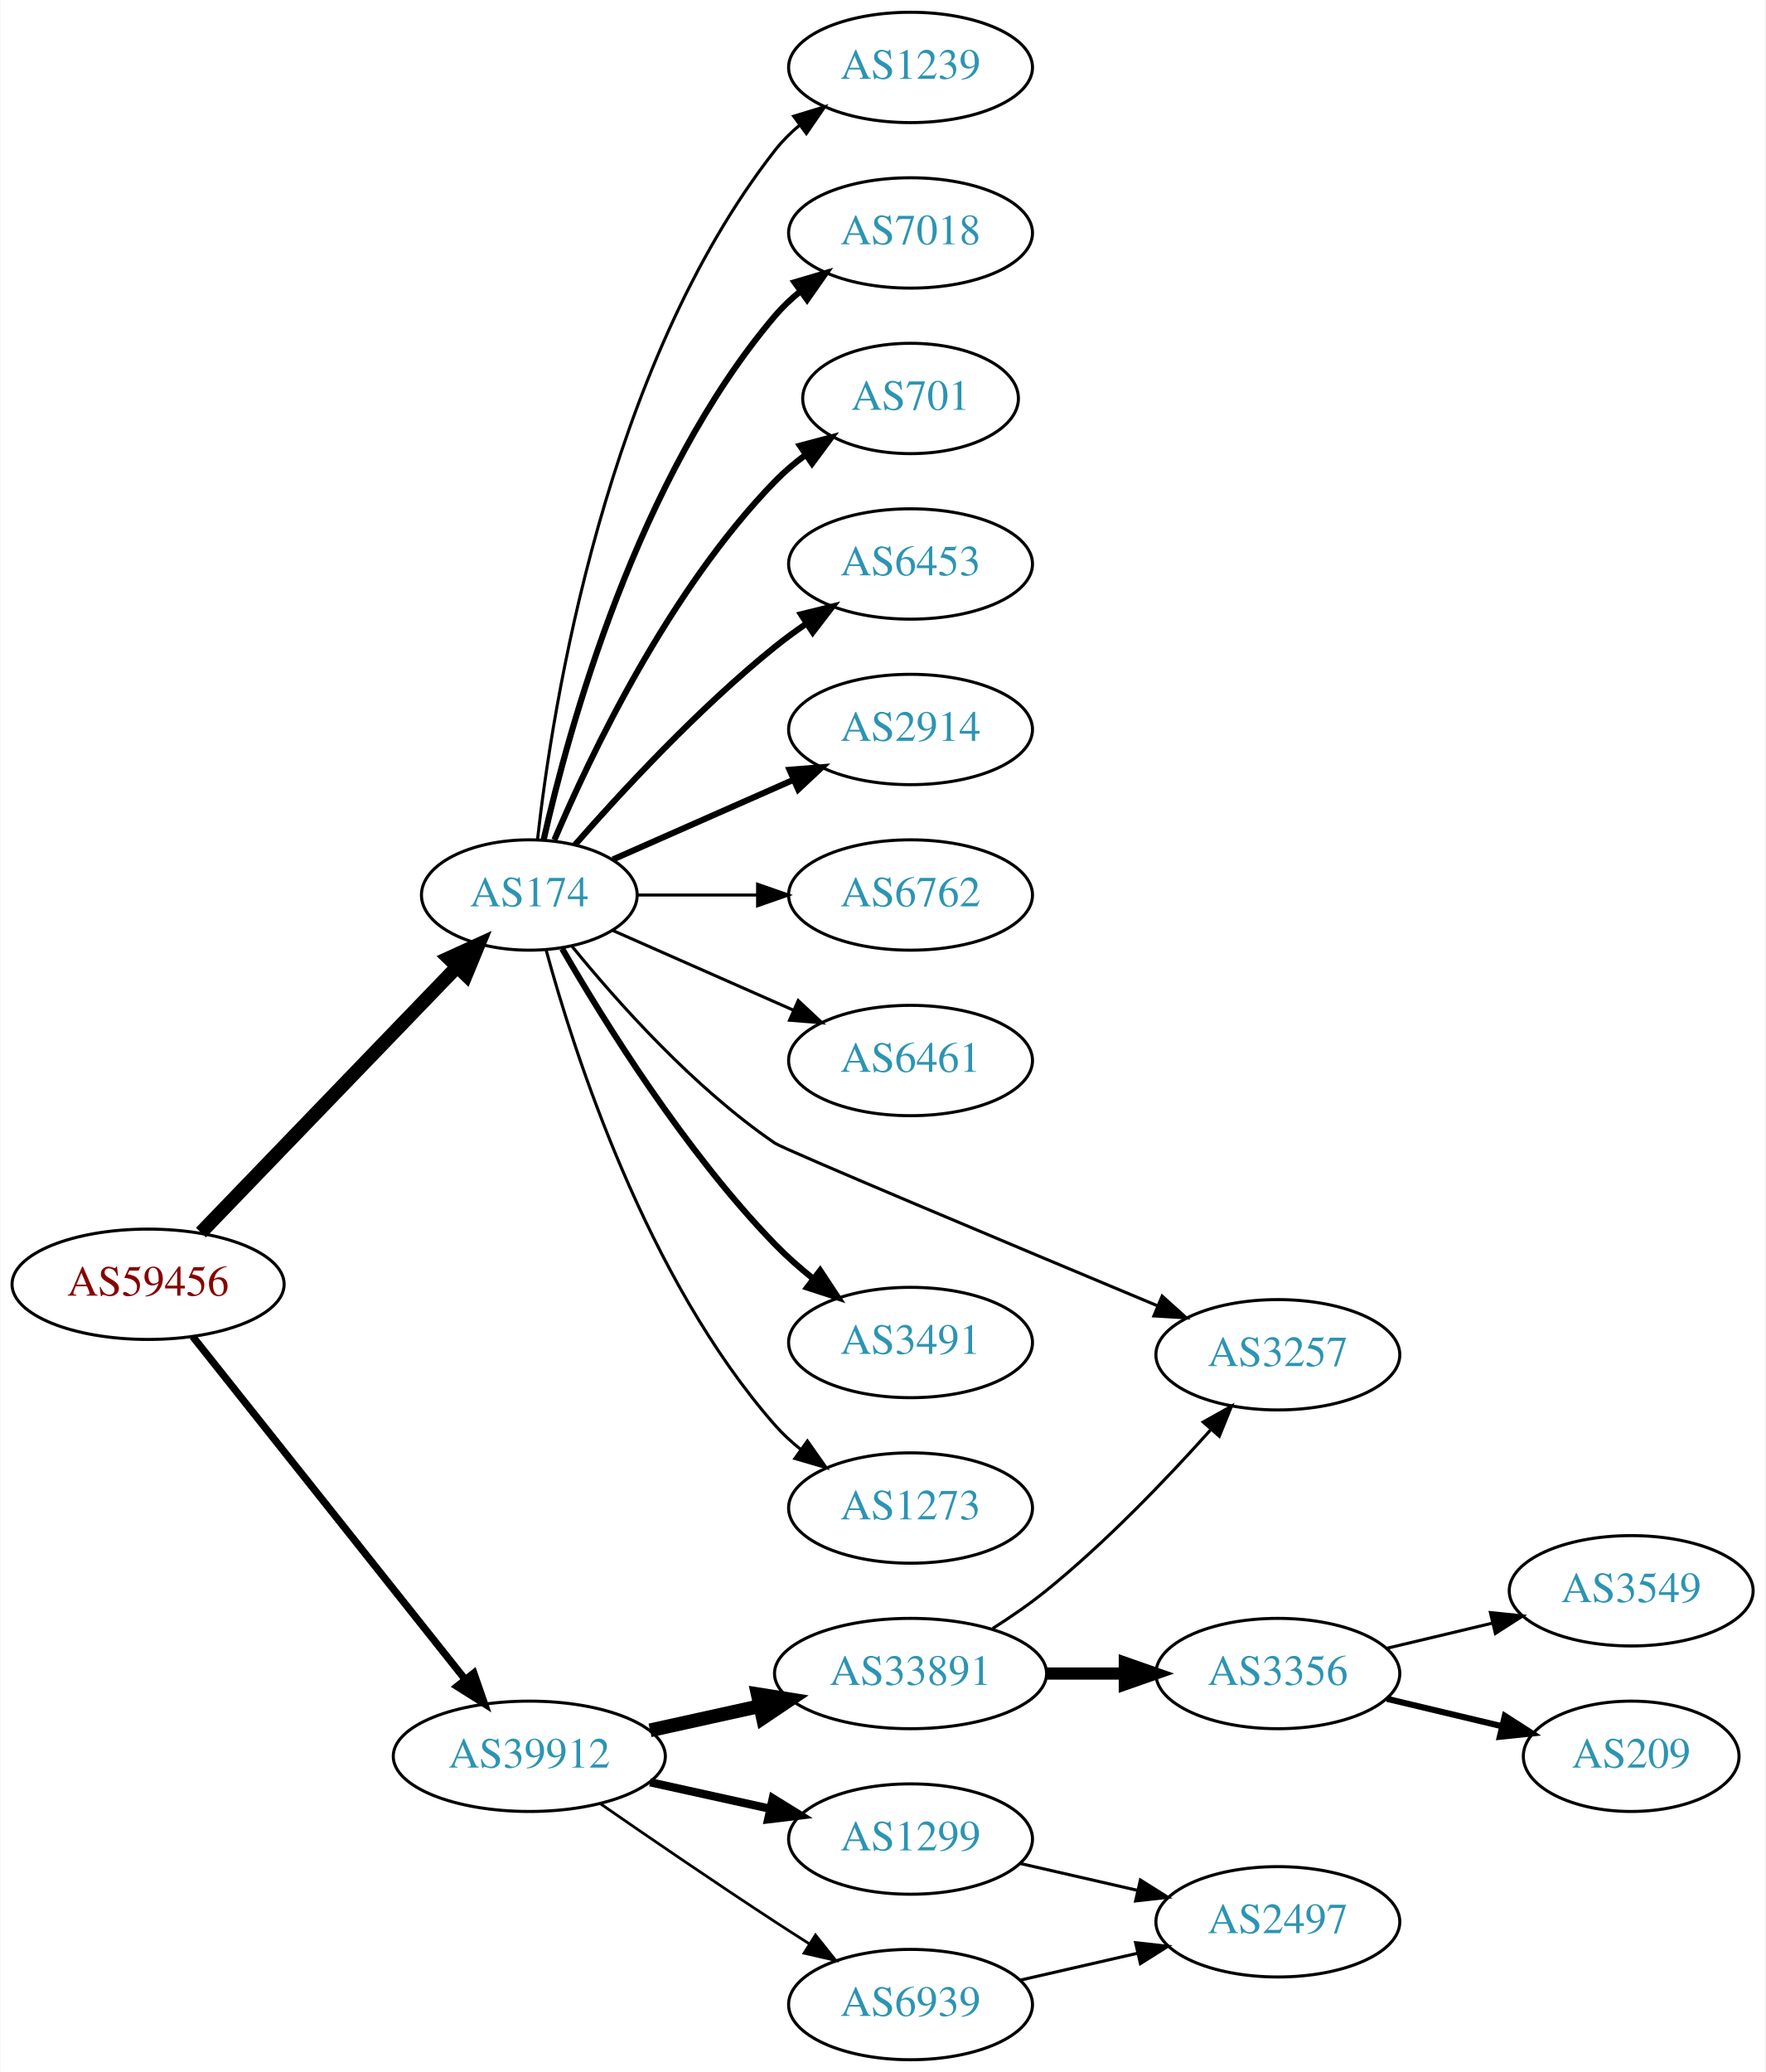
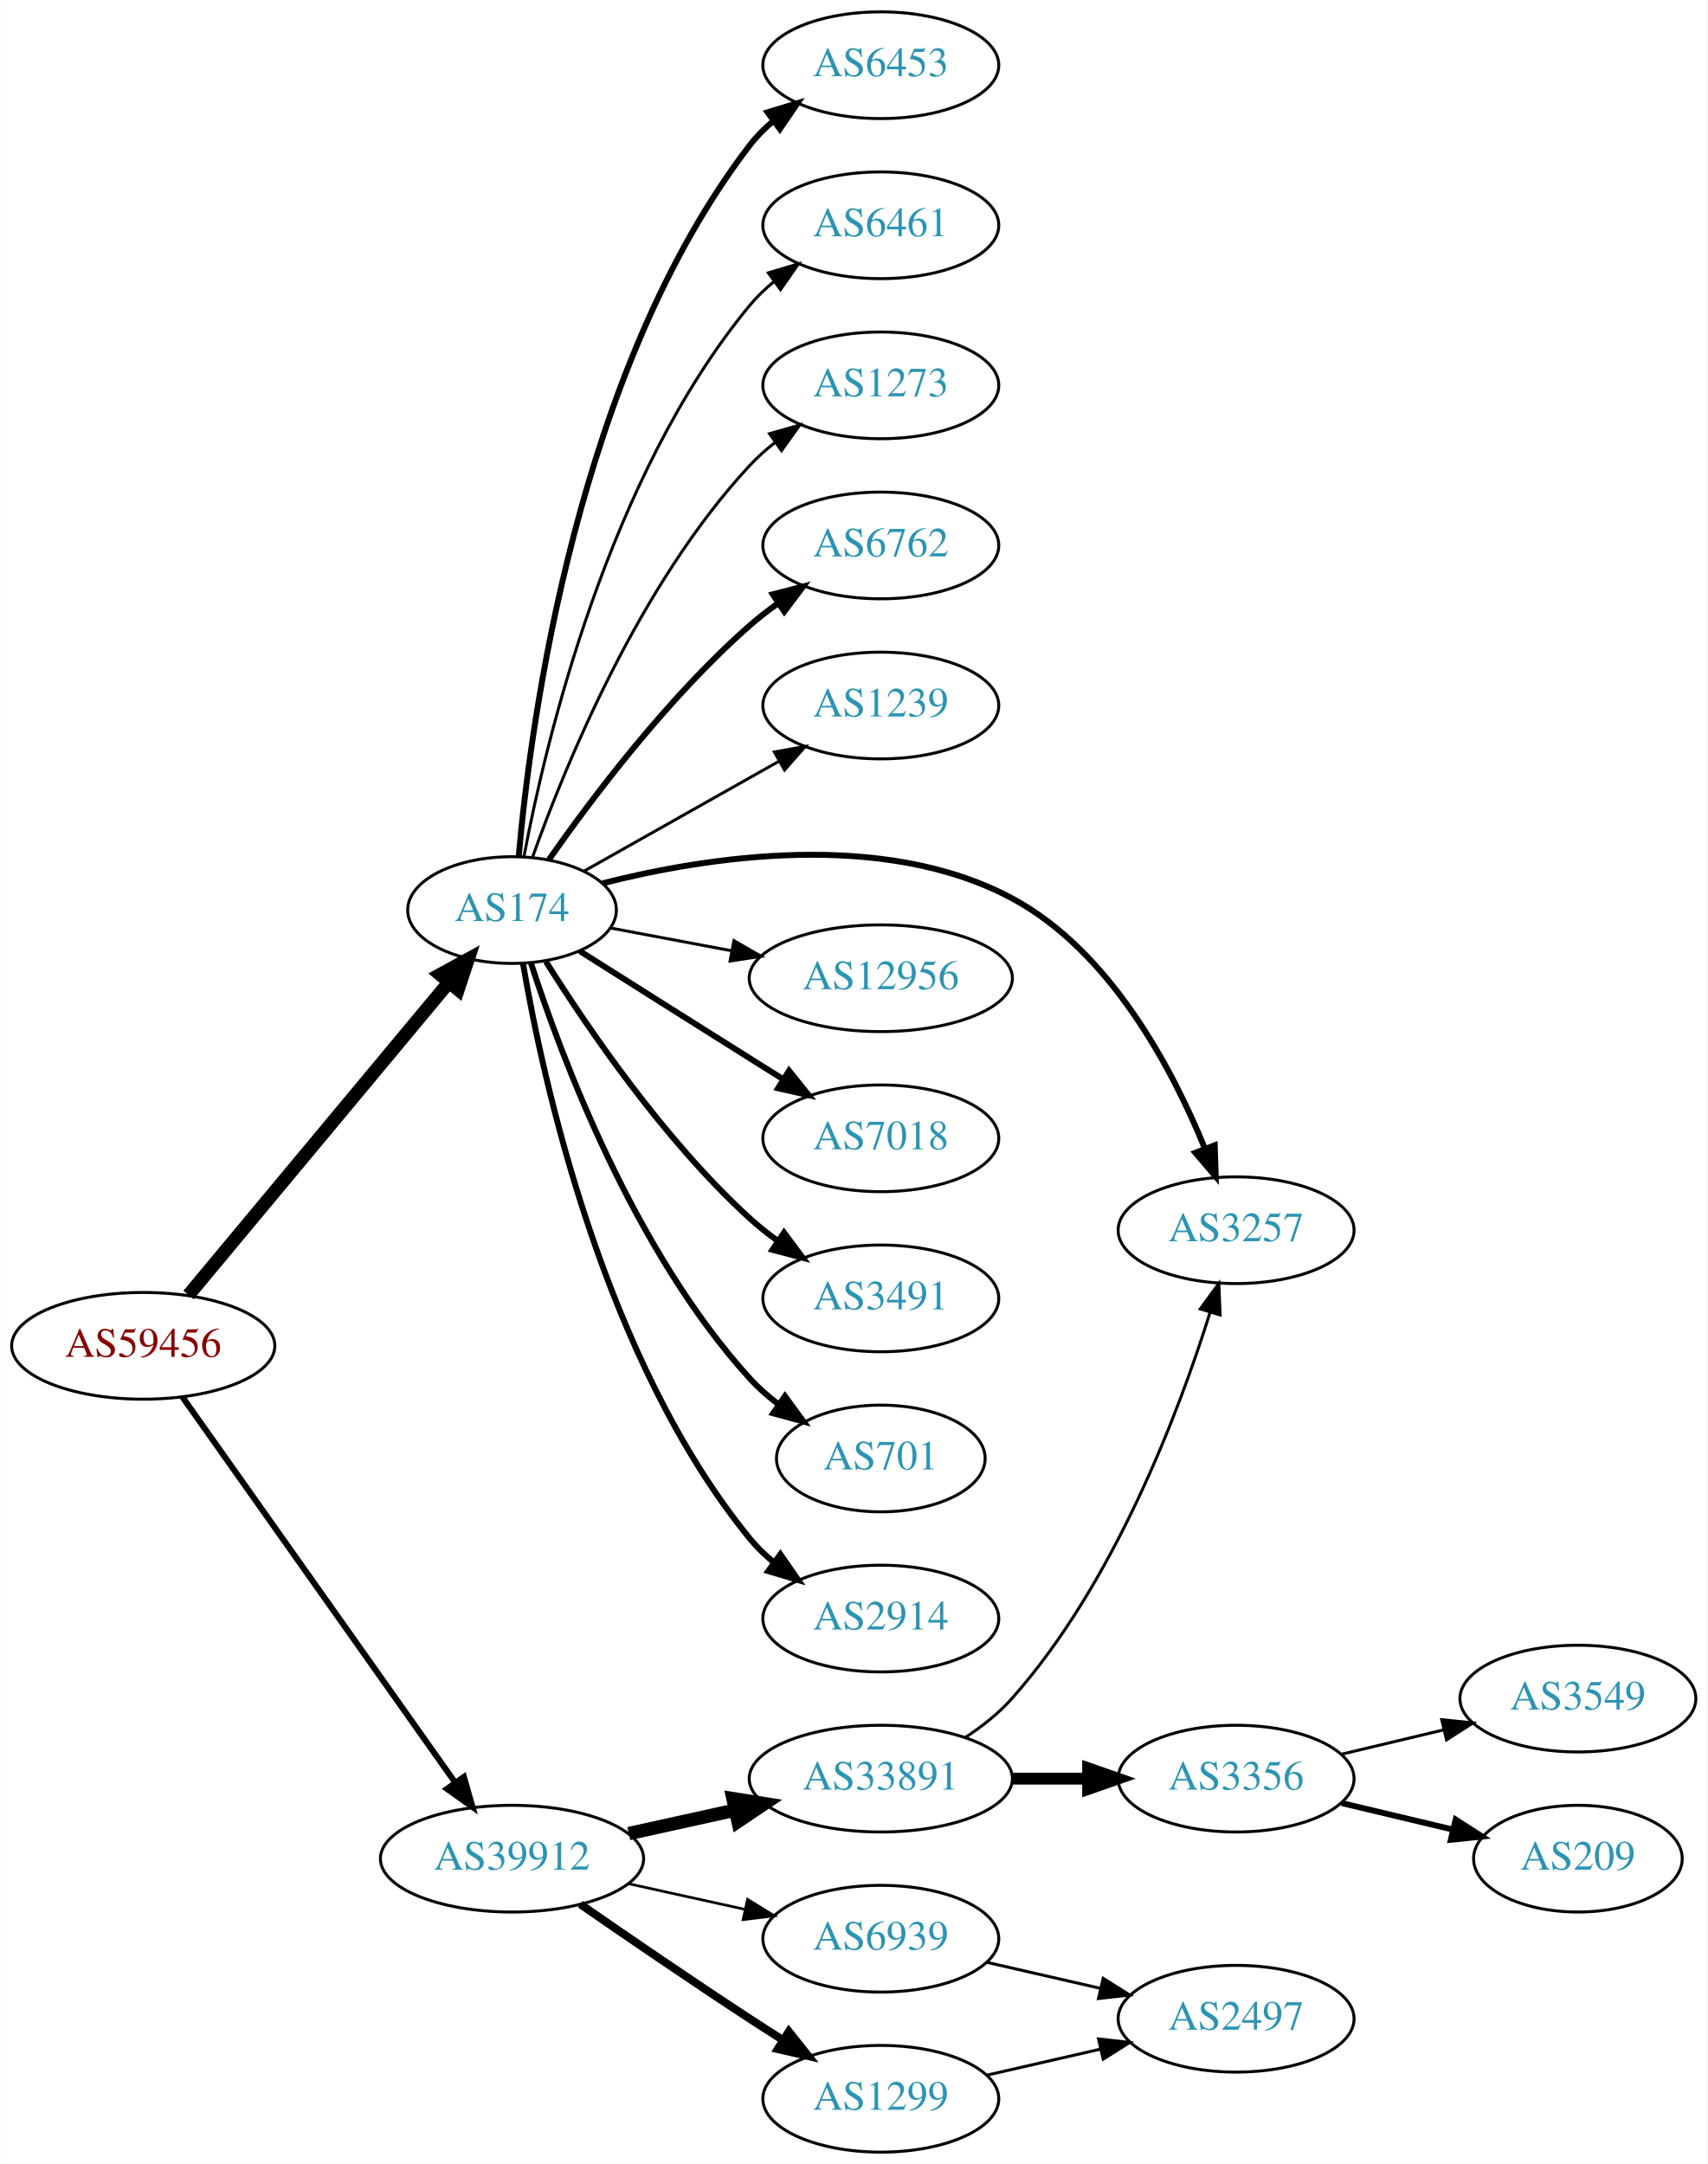
- <svg xmlns="http://www.w3.org/2000/svg" xmlns:xlink="http://www.w3.org/1999/xlink" width="576pt" height="676pt" viewBox="0.00 0.00 575.76 676.00">
-   <g id="graph0" class="graph" transform="scale(1 1) rotate(0) translate(4 672)">
-     <polygon fill="white" stroke="none" points="-4,4 -4,-672 571.762,-672 571.762,4 -4,4" />
+ <svg xmlns="http://www.w3.org/2000/svg" xmlns:xlink="http://www.w3.org/1999/xlink" width="576pt" height="730pt" viewBox="0.00 0.00 575.76 730.00">
+   <g id="graph0" class="graph" transform="scale(1 1) rotate(0) translate(4 726)">
+     <polygon fill="white" stroke="none" points="-4,4 -4,-726 571.762,-726 571.762,4 -4,4" />
    <g id="node1" class="node">
      <g id="a_node1">
        <a xlink:href="/asn/59456" xlink:title="AS59456 ~ Cloud-Brokers IT-Services GmbH [AT]">
-           <ellipse fill="#ffffff" stroke="black" cx="44.196" cy="-253" rx="44.393" ry="18" />
-           <text text-anchor="middle" x="44.196" y="-249.3" font-family="Times,serif" font-size="14.00" fill="#880000">AS59456</text>
+           <ellipse fill="#ffffff" stroke="black" cx="44.196" cy="-272" rx="44.393" ry="18" />
+           <text text-anchor="middle" x="44.196" y="-268.3" font-family="Times,serif" font-size="14.00" fill="#880000">AS59456</text>
        </a>
      </g>
    </g>
    <g id="node2" class="node">
      <g id="a_node2">
        <a xlink:href="/asn/174" xlink:title="AS174 ~ Cogent Communications [US]">
-           <ellipse fill="#ffffff" stroke="black" cx="168.588" cy="-380" rx="35.194" ry="18" />
-           <text text-anchor="middle" x="168.588" y="-376.3" font-family="Times,serif" font-size="14.00" fill="#2c94b3">AS174</text>
+           <ellipse fill="#ffffff" stroke="black" cx="168.588" cy="-419" rx="35.194" ry="18" />
+           <text text-anchor="middle" x="168.588" y="-415.3" font-family="Times,serif" font-size="14.00" fill="#2c94b3">AS174</text>
        </a>
      </g>
    </g>
    <g id="edge1" class="edge">
-       <path fill="none" stroke="black" stroke-width="4.5" d="M61.449,-269.865C82.899,-292.122 120.768,-331.417 144.995,-356.556" />
-       <polygon fill="black" stroke="black" stroke-width="4.5" points="142.268,-359.401 152.043,-363.869 147.938,-353.936 142.268,-359.401" />
+       <path fill="none" stroke="black" stroke-width="4.5" d="M59.475,-289.15C81.148,-315.18 122.44,-364.774 147.246,-394.567" />
+       <polygon fill="black" stroke="black" stroke-width="4.5" points="144.351,-397.244 153.775,-402.41 150.403,-392.205 144.351,-397.244" />
    </g>
    <g id="node3" class="node">
      <g id="a_node3">
        <a xlink:href="/asn/39912" xlink:title="AS39912 ~ oja.at GmbH [AT]">
          <ellipse fill="#ffffff" stroke="black" cx="168.588" cy="-99" rx="44.393" ry="18" />
          <text text-anchor="middle" x="168.588" y="-95.3" font-family="Times,serif" font-size="14.00" fill="#2c94b3">AS39912</text>
        </a>
      </g>
    </g>
    <g id="edge2" class="edge">
-       <path fill="none" stroke="black" stroke-width="2.382" d="M58.762,-235.931C80.358,-208.757 122.666,-155.523 147.693,-124.033" />
-       <polygon fill="black" stroke="black" stroke-width="2.382" points="150.48,-126.152 153.962,-116.146 145,-121.797 150.48,-126.152" />
+       <path fill="none" stroke="black" stroke-width="2.025" d="M57.379,-254.78C78.951,-224.288 123.971,-160.653 149.287,-124.868" />
+       <polygon fill="black" stroke="black" stroke-width="2.025" points="152.355,-126.593 155.273,-116.407 146.64,-122.55 152.355,-126.593" />
    </g>
    <g id="node4" class="node">
      <g id="a_node4">
-         <a xlink:href="/asn/1239" xlink:title="AS1239 ~ Sprint [US]">
-           <ellipse fill="#ffffff" stroke="black" cx="292.98" cy="-650" rx="39.794" ry="18" />
-           <text text-anchor="middle" x="292.98" y="-646.3" font-family="Times,serif" font-size="14.00" fill="#2c94b3">AS1239</text>
+         <a xlink:href="/asn/6762" xlink:title="AS6762 ~ TELECOM ITALIA SPARKLE S.p.A. [IT]">
+           <ellipse fill="#ffffff" stroke="black" cx="292.98" cy="-542" rx="39.794" ry="18" />
+           <text text-anchor="middle" x="292.98" y="-538.3" font-family="Times,serif" font-size="14.00" fill="#2c94b3">AS6762</text>
        </a>
      </g>
    </g>
    <g id="edge3" class="edge">
-       <path fill="none" stroke="black" d="M171.268,-398.129C176.098,-441.368 193.439,-552.216 248.784,-623 251.099,-625.961 253.836,-628.683 256.791,-631.164" />
-       <polygon fill="black" stroke="black" points="254.847,-634.078 264.982,-637.165 258.985,-628.432 254.847,-634.078" />
+       <path fill="none" stroke="black" stroke-width="2" d="M181.046,-436.025C195.305,-456.397 221.166,-490.785 248.784,-515 251.766,-517.615 255.029,-520.142 258.383,-522.532" />
+       <polygon fill="black" stroke="black" stroke-width="2" points="256.54,-525.51 266.798,-528.162 260.433,-519.692 256.54,-525.51" />
    </g>
    <g id="node5" class="node">
      <g id="a_node5">
-         <a xlink:href="/asn/7018" xlink:title="AS7018 ~ AT&amp;T Services, Inc. [US]">
-           <ellipse fill="#ffffff" stroke="black" cx="292.98" cy="-596" rx="39.794" ry="18" />
-           <text text-anchor="middle" x="292.98" y="-592.3" font-family="Times,serif" font-size="14.00" fill="#2c94b3">AS7018</text>
+         <a xlink:href="/asn/1239" xlink:title="AS1239 ~ Sprint [US]">
+           <ellipse fill="#ffffff" stroke="black" cx="292.98" cy="-488" rx="39.794" ry="18" />
+           <text text-anchor="middle" x="292.98" y="-484.3" font-family="Times,serif" font-size="14.00" fill="#2c94b3">AS1239</text>
        </a>
      </g>
    </g>
    <g id="edge4" class="edge">
-       <path fill="none" stroke="black" stroke-width="2" d="M173.282,-398.075C181.422,-434.148 203.855,-516.14 248.784,-569 251.219,-571.864 254.035,-574.521 257.04,-576.961" />
-       <polygon fill="black" stroke="black" stroke-width="2" points="255.139,-579.905 265.3,-582.906 259.228,-574.224 255.139,-579.905" />
+       <path fill="none" stroke="black" d="M192.897,-432.141C211.506,-442.631 237.819,-457.466 258.653,-469.212" />
+       <polygon fill="black" stroke="black" points="257.07,-472.337 267.5,-474.199 260.508,-466.239 257.07,-472.337" />
    </g>
    <g id="node6" class="node">
      <g id="a_node6">
-         <a xlink:href="/asn/701" xlink:title="AS701 ~ UUNET [US]">
-           <ellipse fill="#ffffff" stroke="black" cx="292.98" cy="-542" rx="35.194" ry="18" />
-           <text text-anchor="middle" x="292.98" y="-538.3" font-family="Times,serif" font-size="14.00" fill="#2c94b3">AS701</text>
+         <a xlink:href="/asn/3257" xlink:title="AS3257 ~ GTT [DE]">
+           <ellipse fill="#ffffff" stroke="black" cx="412.823" cy="-311" rx="39.794" ry="18" />
+           <text text-anchor="middle" x="412.823" y="-307.3" font-family="Times,serif" font-size="14.00" fill="#2c94b3">AS3257</text>
        </a>
      </g>
    </g>
    <g id="edge5" class="edge">
-       <path fill="none" stroke="black" stroke-width="2" d="M176.779,-397.975C188.546,-425.682 214.12,-479.348 248.784,-515 251.767,-518.067 255.164,-520.94 258.714,-523.581" />
-       <polygon fill="black" stroke="black" stroke-width="2" points="256.909,-526.586 267.148,-529.308 260.841,-520.795 256.909,-526.586" />
+       <path fill="none" stroke="black" stroke-width="2" d="M199.162,-428.035C234.317,-436.978 293.685,-446.28 337.176,-423 370.241,-405.302 391.187,-365.773 402.213,-338.743" />
+       <polygon fill="black" stroke="black" stroke-width="2" points="405.613,-339.656 405.958,-329.067 399.084,-337.13 405.613,-339.656" />
    </g>
    <g id="node7" class="node">
      <g id="a_node7">
-         <a xlink:href="/asn/6453" xlink:title="AS6453 ~ TATA COMMUNICATIONS (AMERICA) INC [US]">
-           <ellipse fill="#ffffff" stroke="black" cx="292.98" cy="-488" rx="39.794" ry="18" />
-           <text text-anchor="middle" x="292.98" y="-484.3" font-family="Times,serif" font-size="14.00" fill="#2c94b3">AS6453</text>
+         <a xlink:href="/asn/12956" xlink:title="AS12956 ~ TELXIUS [ES]">
+           <ellipse fill="#ffffff" stroke="black" cx="292.98" cy="-396" rx="44.393" ry="18" />
+           <text text-anchor="middle" x="292.98" y="-392.3" font-family="Times,serif" font-size="14.00" fill="#2c94b3">AS12956</text>
        </a>
      </g>
    </g>
    <g id="edge6" class="edge">
-       <path fill="none" stroke="black" stroke-width="2" d="M183.462,-396.345C198.532,-413.559 223.81,-440.901 248.784,-461 252.04,-463.62 255.565,-466.192 259.149,-468.646" />
-       <polygon fill="black" stroke="black" stroke-width="2" points="257.237,-471.577 267.522,-474.121 261.068,-465.719 257.237,-471.577" />
+       <path fill="none" stroke="black" d="M201.745,-412.957C214.284,-410.601 228.939,-407.847 242.749,-405.252" />
+       <polygon fill="black" stroke="black" points="243.431,-408.685 252.613,-403.398 242.138,-401.805 243.431,-408.685" />
    </g>
    <g id="node8" class="node">
      <g id="a_node8">
-         <a xlink:href="/asn/2914" xlink:title="AS2914 ~ NTT America, Inc. [US]">
-           <ellipse fill="#ffffff" stroke="black" cx="292.98" cy="-434" rx="39.794" ry="18" />
-           <text text-anchor="middle" x="292.98" y="-430.3" font-family="Times,serif" font-size="14.00" fill="#2c94b3">AS2914</text>
+         <a xlink:href="/asn/7018" xlink:title="AS7018 ~ AT&amp;T Services, Inc. [US]">
+           <ellipse fill="#ffffff" stroke="black" cx="292.98" cy="-342" rx="39.794" ry="18" />
+           <text text-anchor="middle" x="292.98" y="-338.3" font-family="Times,serif" font-size="14.00" fill="#2c94b3">AS7018</text>
        </a>
      </g>
    </g>
    <g id="edge7" class="edge">
-       <path fill="none" stroke="black" stroke-width="2" d="M195.844,-391.584C213.03,-399.167 235.743,-409.188 254.777,-417.586" />
-       <polygon fill="black" stroke="black" stroke-width="2" points="253.503,-420.849 264.065,-421.684 256.329,-414.445 253.503,-420.849" />
+       <path fill="none" stroke="black" stroke-width="2" d="M191.421,-405.179C207.317,-395.125 229.37,-381.196 248.784,-369 252.407,-366.724 256.203,-364.344 259.977,-361.981" />
+       <polygon fill="black" stroke="black" stroke-width="2" points="262.032,-364.824 268.654,-356.554 258.32,-358.89 262.032,-364.824" />
    </g>
    <g id="node9" class="node">
      <g id="a_node9">
-         <a xlink:href="/asn/6762" xlink:title="AS6762 ~ TELECOM ITALIA SPARKLE S.p.A. [IT]">
-           <ellipse fill="#ffffff" stroke="black" cx="292.98" cy="-380" rx="39.794" ry="18" />
-           <text text-anchor="middle" x="292.98" y="-376.3" font-family="Times,serif" font-size="14.00" fill="#2c94b3">AS6762</text>
+         <a xlink:href="/asn/3491" xlink:title="AS3491 ~ PCCW Global, Inc. [US]">
+           <ellipse fill="#ffffff" stroke="black" cx="292.98" cy="-288" rx="39.794" ry="18" />
+           <text text-anchor="middle" x="292.98" y="-284.3" font-family="Times,serif" font-size="14.00" fill="#2c94b3">AS3491</text>
        </a>
      </g>
    </g>
    <g id="edge8" class="edge">
-       <path fill="none" stroke="black" d="M204.007,-380C216.058,-380 229.834,-380 242.852,-380" />
-       <polygon fill="black" stroke="black" points="243.081,-383.5 253.081,-380 243.081,-376.5 243.081,-383.5" />
+       <path fill="none" stroke="black" stroke-width="2" d="M180.016,-401.634C193.805,-379.648 219.772,-341.454 248.784,-315 251.715,-312.328 254.944,-309.763 258.278,-307.351" />
+       <polygon fill="black" stroke="black" stroke-width="2" points="260.334,-310.186 266.668,-301.692 256.42,-304.382 260.334,-310.186" />
    </g>
    <g id="node10" class="node">
      <g id="a_node10">
-         <a xlink:href="/asn/6461" xlink:title="AS6461 ~ Zayo Bandwidth [US]">
-           <ellipse fill="#ffffff" stroke="black" cx="292.98" cy="-326" rx="39.794" ry="18" />
-           <text text-anchor="middle" x="292.98" y="-322.3" font-family="Times,serif" font-size="14.00" fill="#2c94b3">AS6461</text>
+         <a xlink:href="/asn/701" xlink:title="AS701 ~ UUNET [US]">
+           <ellipse fill="#ffffff" stroke="black" cx="292.98" cy="-234" rx="35.194" ry="18" />
+           <text text-anchor="middle" x="292.98" y="-230.3" font-family="Times,serif" font-size="14.00" fill="#2c94b3">AS701</text>
        </a>
      </g>
    </g>
    <g id="edge9" class="edge">
-       <path fill="none" stroke="black" d="M195.844,-368.416C213.03,-360.833 235.743,-350.812 254.777,-342.414" />
-       <polygon fill="black" stroke="black" points="256.329,-345.555 264.065,-338.316 253.503,-339.151 256.329,-345.555" />
+       <path fill="none" stroke="black" stroke-width="2" d="M175.002,-401.01C185.186,-369.568 209.75,-303.888 248.784,-261 251.664,-257.836 254.998,-254.904 258.511,-252.229" />
+       <polygon fill="black" stroke="black" stroke-width="2" points="260.643,-255.01 266.906,-246.465 256.681,-249.24 260.643,-255.01" />
    </g>
    <g id="node11" class="node">
      <g id="a_node11">
-         <a xlink:href="/asn/3257" xlink:title="AS3257 ~ GTT [DE]">
-           <ellipse fill="#ffffff" stroke="black" cx="412.823" cy="-230" rx="39.794" ry="18" />
-           <text text-anchor="middle" x="412.823" y="-226.3" font-family="Times,serif" font-size="14.00" fill="#2c94b3">AS3257</text>
+         <a xlink:href="/asn/2914" xlink:title="AS2914 ~ NTT America, Inc. [US]">
+           <ellipse fill="#ffffff" stroke="black" cx="292.98" cy="-180" rx="39.794" ry="18" />
+           <text text-anchor="middle" x="292.98" y="-176.3" font-family="Times,serif" font-size="14.00" fill="#2c94b3">AS2914</text>
        </a>
      </g>
    </g>
    <g id="edge10" class="edge">
-       <path fill="none" stroke="black" d="M182.597,-363.176C197.129,-345.304 222.137,-317.172 248.784,-299 251.553,-297.112 326.283,-265.745 373.597,-245.96" />
-       <polygon fill="black" stroke="black" points="375.076,-249.135 382.952,-242.049 372.376,-242.677 375.076,-249.135" />
+       <path fill="none" stroke="black" stroke-width="2" d="M172.313,-400.861C179.008,-361.596 199.452,-267.405 248.784,-207 251.162,-204.089 253.94,-201.4 256.921,-198.94" />
+       <polygon fill="black" stroke="black" stroke-width="2" points="259.112,-201.675 265.149,-192.968 255,-196.01 259.112,-201.675" />
    </g>
    <g id="node12" class="node">
      <g id="a_node12">
-         <a xlink:href="/asn/3491" xlink:title="AS3491 ~ PCCW Global, Inc. [US]">
-           <ellipse fill="#ffffff" stroke="black" cx="292.98" cy="-234" rx="39.794" ry="18" />
-           <text text-anchor="middle" x="292.98" y="-230.3" font-family="Times,serif" font-size="14.00" fill="#2c94b3">AS3491</text>
+         <a xlink:href="/asn/6453" xlink:title="AS6453 ~ TATA COMMUNICATIONS (AMERICA) INC [US]">
+           <ellipse fill="#ffffff" stroke="black" cx="292.98" cy="-704" rx="39.794" ry="18" />
+           <text text-anchor="middle" x="292.98" y="-700.3" font-family="Times,serif" font-size="14.00" fill="#2c94b3">AS6453</text>
        </a>
      </g>
    </g>
    <g id="edge11" class="edge">
-       <path fill="none" stroke="black" stroke-width="2" d="M179.305,-362.479C192.895,-338.91 219.253,-296.444 248.784,-266 252.507,-262.163 256.726,-258.441 261.033,-254.974" />
-       <polygon fill="black" stroke="black" stroke-width="2" points="263.486,-257.505 269.318,-248.66 259.243,-251.938 263.486,-257.505" />
+       <path fill="none" stroke="black" stroke-width="2" d="M170.857,-437.228C174.84,-482.373 190.56,-601.198 248.784,-677 251.074,-679.981 253.794,-682.716 256.738,-685.205" />
+       <polygon fill="black" stroke="black" stroke-width="2" points="254.785,-688.113 264.914,-691.218 258.932,-682.474 254.785,-688.113" />
    </g>
    <g id="node13" class="node">
      <g id="a_node13">
-         <a xlink:href="/asn/1273" xlink:title="AS1273 ~ Vodafone Group PLC [EU]">
-           <ellipse fill="#ffffff" stroke="black" cx="292.98" cy="-180" rx="39.794" ry="18" />
-           <text text-anchor="middle" x="292.98" y="-176.3" font-family="Times,serif" font-size="14.00" fill="#2c94b3">AS1273</text>
+         <a xlink:href="/asn/6461" xlink:title="AS6461 ~ Zayo Bandwidth [US]">
+           <ellipse fill="#ffffff" stroke="black" cx="292.98" cy="-650" rx="39.794" ry="18" />
+           <text text-anchor="middle" x="292.98" y="-646.3" font-family="Times,serif" font-size="14.00" fill="#2c94b3">AS6461</text>
        </a>
      </g>
    </g>
    <g id="edge12" class="edge">
-       <path fill="none" stroke="black" d="M174.043,-362.166C183.186,-328.521 206.821,-254.774 248.784,-207 251.265,-204.176 254.112,-201.546 257.136,-199.122" />
-       <polygon fill="black" stroke="black" points="259.322,-201.862 265.424,-193.2 255.252,-196.167 259.322,-201.862" />
+       <path fill="none" stroke="black" d="M172.611,-437.033C179.787,-475.16 200.951,-565.189 248.784,-623 251.18,-625.896 253.971,-628.574 256.96,-631.028" />
+       <polygon fill="black" stroke="black" points="255.046,-633.963 265.198,-636.992 259.15,-628.293 255.046,-633.963" />
    </g>
    <g id="node14" class="node">
      <g id="a_node14">
+         <a xlink:href="/asn/1273" xlink:title="AS1273 ~ Vodafone Group PLC [EU]">
+           <ellipse fill="#ffffff" stroke="black" cx="292.98" cy="-596" rx="39.794" ry="18" />
+           <text text-anchor="middle" x="292.98" y="-592.3" font-family="Times,serif" font-size="14.00" fill="#2c94b3">AS1273</text>
+         </a>
+       </g>
+     </g>
+     <g id="edge13" class="edge">
+       <path fill="none" stroke="black" d="M175.575,-437.027C186.314,-467.221 211.289,-528.668 248.784,-569 251.343,-571.753 254.243,-574.336 257.301,-576.729" />
+       <polygon fill="black" stroke="black" points="255.445,-579.704 265.634,-582.61 259.481,-573.984 255.445,-579.704" />
+     </g>
+     <g id="node15" class="node">
+       <g id="a_node15">
+         <a xlink:href="/asn/1299" xlink:title="AS1299 ~ Telia Carrier [EU]">
+           <ellipse fill="#ffffff" stroke="black" cx="292.98" cy="-18" rx="39.794" ry="18" />
+           <text text-anchor="middle" x="292.98" y="-14.3" font-family="Times,serif" font-size="14.00" fill="#2c94b3">AS1299</text>
+         </a>
+       </g>
+     </g>
+     <g id="edge14" class="edge">
+       <path fill="none" stroke="black" stroke-width="2.7" d="M191.619,-83.633C207.421,-72.695 229.278,-57.739 248.784,-45 252.366,-42.661 256.137,-40.241 259.897,-37.856" />
+       <polygon fill="black" stroke="black" stroke-width="2.7" points="261.959,-40.693 268.558,-32.404 258.23,-34.769 261.959,-40.693" />
+     </g>
+     <g id="node16" class="node">
+       <g id="a_node16">
        <a xlink:href="/asn/33891" xlink:title="AS33891 ~ CORE-BACKBONE GMBH GLOBAL NETWORK [DE]">
          <ellipse fill="#ffffff" stroke="black" cx="292.98" cy="-126" rx="44.393" ry="18" />
          <text text-anchor="middle" x="292.98" y="-122.3" font-family="Times,serif" font-size="14.00" fill="#2c94b3">AS33891</text>
        </a>
      </g>
    </g>
-     <g id="edge13" class="edge">
+     <g id="edge15" class="edge">
      <path fill="none" stroke="black" stroke-width="4.5" d="M207.978,-107.469C219.37,-109.982 231.993,-112.767 243.917,-115.397" />
      <polygon fill="black" stroke="black" stroke-width="4.5" points="243.113,-119.252 253.727,-117.561 244.81,-111.562 243.113,-119.252" />
    </g>
-     <g id="node15" class="node">
-       <g id="a_node15">
-         <a xlink:href="/asn/1299" xlink:title="AS1299 ~ Telia Carrier [EU]">
-           <ellipse fill="#ffffff" stroke="black" cx="292.98" cy="-72" rx="39.794" ry="18" />
-           <text text-anchor="middle" x="292.98" y="-68.3" font-family="Times,serif" font-size="14.00" fill="#2c94b3">AS1299</text>
-         </a>
-       </g>
-     </g>
-     <g id="edge14" class="edge">
-       <path fill="none" stroke="black" stroke-width="2.7" d="M207.978,-90.531C220.369,-87.798 234.216,-84.743 247.036,-81.915" />
-       <polygon fill="black" stroke="black" stroke-width="2.7" points="248.04,-85.278 257.051,-79.706 246.532,-78.442 248.04,-85.278" />
-     </g>
-     <g id="node16" class="node">
-       <g id="a_node16">
-         <a xlink:href="/asn/6939" xlink:title="AS6939 ~ Hurricane Electric LLC [US]">
-           <ellipse fill="#ffffff" stroke="black" cx="292.98" cy="-18" rx="39.794" ry="18" />
-           <text text-anchor="middle" x="292.98" y="-14.3" font-family="Times,serif" font-size="14.00" fill="#2c94b3">AS6939</text>
-         </a>
-       </g>
-     </g>
-     <g id="edge15" class="edge">
-       <path fill="none" stroke="black" stroke-width="0.9" d="M191.619,-83.633C207.421,-72.695 229.278,-57.739 248.784,-45 252.366,-42.661 256.137,-40.241 259.897,-37.856" />
-       <polygon fill="black" stroke="black" stroke-width="0.9" points="261.959,-40.693 268.558,-32.404 258.23,-34.769 261.959,-40.693" />
-     </g>
-     <g id="edge17" class="edge">
-       <path fill="none" stroke="black" d="M319.809,-140.719C325.706,-144.463 331.812,-148.664 337.176,-153 356.782,-168.847 376.53,-189.471 390.786,-205.385" />
-       <polygon fill="black" stroke="black" points="388.468,-208.048 397.71,-213.228 393.715,-203.415 388.468,-208.048" />
-     </g>
    <g id="node17" class="node">
      <g id="a_node17">
+         <a xlink:href="/asn/6939" xlink:title="AS6939 ~ Hurricane Electric LLC [US]">
+           <ellipse fill="#ffffff" stroke="black" cx="292.98" cy="-72" rx="39.794" ry="18" />
+           <text text-anchor="middle" x="292.98" y="-68.3" font-family="Times,serif" font-size="14.00" fill="#2c94b3">AS6939</text>
+         </a>
+       </g>
+     </g>
+     <g id="edge16" class="edge">
+       <path fill="none" stroke="black" stroke-width="0.9" d="M207.978,-90.531C220.369,-87.798 234.216,-84.743 247.036,-81.915" />
+       <polygon fill="black" stroke="black" stroke-width="0.9" points="248.04,-85.278 257.051,-79.706 246.532,-78.442 248.04,-85.278" />
+     </g>
+     <g id="node19" class="node">
+       <g id="a_node19">
+         <a xlink:href="/asn/2497" xlink:title="AS2497 ~ Internet Initiative Japan Inc. [JP]">
+           <ellipse fill="#ffffff" stroke="black" cx="412.823" cy="-45" rx="39.794" ry="18" />
+           <text text-anchor="middle" x="412.823" y="-41.3" font-family="Times,serif" font-size="14.00" fill="#2c94b3">AS2497</text>
+         </a>
+       </g>
+     </g>
+     <g id="edge19" class="edge">
+       <path fill="none" stroke="black" d="M328.7,-25.955C340.7,-28.704 354.32,-31.825 367.013,-34.733" />
+       <polygon fill="black" stroke="black" points="366.415,-38.187 376.945,-37.009 367.979,-31.364 366.415,-38.187" />
+     </g>
+     <g id="edge18" class="edge">
+       <path fill="none" stroke="black" d="M321.392,-139.824C327.089,-143.557 332.711,-147.977 337.176,-153 371.703,-191.834 393.444,-249.431 404.052,-283.301" />
+       <polygon fill="black" stroke="black" points="400.742,-284.446 406.989,-293.003 407.442,-282.418 400.742,-284.446" />
+     </g>
+     <g id="node18" class="node">
+       <g id="a_node18">
        <a xlink:href="/asn/3356" xlink:title="AS3356 ~ Level 3 Parent, LLC [US]">
          <ellipse fill="#ffffff" stroke="black" cx="412.823" cy="-126" rx="39.794" ry="18" />
          <text text-anchor="middle" x="412.823" y="-122.3" font-family="Times,serif" font-size="14.00" fill="#2c94b3">AS3356</text>
        </a>
      </g>
    </g>
-     <g id="edge16" class="edge">
+     <g id="edge17" class="edge">
      <path fill="none" stroke="black" stroke-width="4" d="M337.191,-126C345.504,-126 354.267,-126 362.749,-126" />
      <polygon fill="black" stroke="black" stroke-width="4" points="362.908,-129.5 372.908,-126 362.908,-122.5 362.908,-129.5" />
    </g>
-     <g id="node18" class="node">
-       <g id="a_node18">
-         <a xlink:href="/asn/2497" xlink:title="AS2497 ~ Internet Initiative Japan Inc. [JP]">
-           <ellipse fill="#ffffff" stroke="black" cx="412.823" cy="-45" rx="39.794" ry="18" />
-           <text text-anchor="middle" x="412.823" y="-41.3" font-family="Times,serif" font-size="14.00" fill="#2c94b3">AS2497</text>
-         </a>
-       </g>
-     </g>
-     <g id="edge18" class="edge">
+     <g id="edge22" class="edge">
      <path fill="none" stroke="black" d="M328.7,-64.045C340.7,-61.296 354.32,-58.175 367.013,-55.267" />
      <polygon fill="black" stroke="black" points="367.979,-58.636 376.945,-52.991 366.415,-51.813 367.979,-58.636" />
    </g>
-     <g id="edge21" class="edge">
-       <path fill="none" stroke="black" d="M328.7,-25.955C340.7,-28.704 354.32,-31.825 367.013,-34.733" />
-       <polygon fill="black" stroke="black" points="366.415,-38.187 376.945,-37.009 367.979,-31.364 366.415,-38.187" />
-     </g>
-     <g id="node19" class="node">
-       <g id="a_node19">
+     <g id="node20" class="node">
+       <g id="a_node20">
        <a xlink:href="/asn/3549" xlink:title="AS3549 ~ Level 3 Parent, LLC [US]">
          <ellipse fill="#ffffff" stroke="black" cx="528.116" cy="-153" rx="39.794" ry="18" />
          <text text-anchor="middle" x="528.116" y="-149.3" font-family="Times,serif" font-size="14.00" fill="#2c94b3">AS3549</text>
        </a>
      </g>
    </g>
-     <g id="edge19" class="edge">
+     <g id="edge20" class="edge">
      <path fill="none" stroke="black" d="M448.43,-134.248C459.301,-136.838 471.456,-139.735 482.898,-142.462" />
      <polygon fill="black" stroke="black" points="482.182,-145.889 492.721,-144.803 483.804,-139.08 482.182,-145.889" />
    </g>
-     <g id="node20" class="node">
-       <g id="a_node20">
+     <g id="node21" class="node">
+       <g id="a_node21">
        <a xlink:href="/asn/209" xlink:title="AS209 ~ CenturyLink Communications, LLC [US]">
          <ellipse fill="#ffffff" stroke="black" cx="528.116" cy="-99" rx="35.194" ry="18" />
          <text text-anchor="middle" x="528.116" y="-95.3" font-family="Times,serif" font-size="14.00" fill="#2c94b3">AS209</text>
        </a>
      </g>
    </g>
-     <g id="edge20" class="edge">
+     <g id="edge21" class="edge">
      <path fill="none" stroke="black" stroke-width="2" d="M448.43,-117.752C460.225,-114.942 473.529,-111.771 485.797,-108.847" />
      <polygon fill="black" stroke="black" stroke-width="2" points="486.886,-112.186 495.802,-106.463 485.263,-105.376 486.886,-112.186" />
    </g>
  </g>
</svg>
